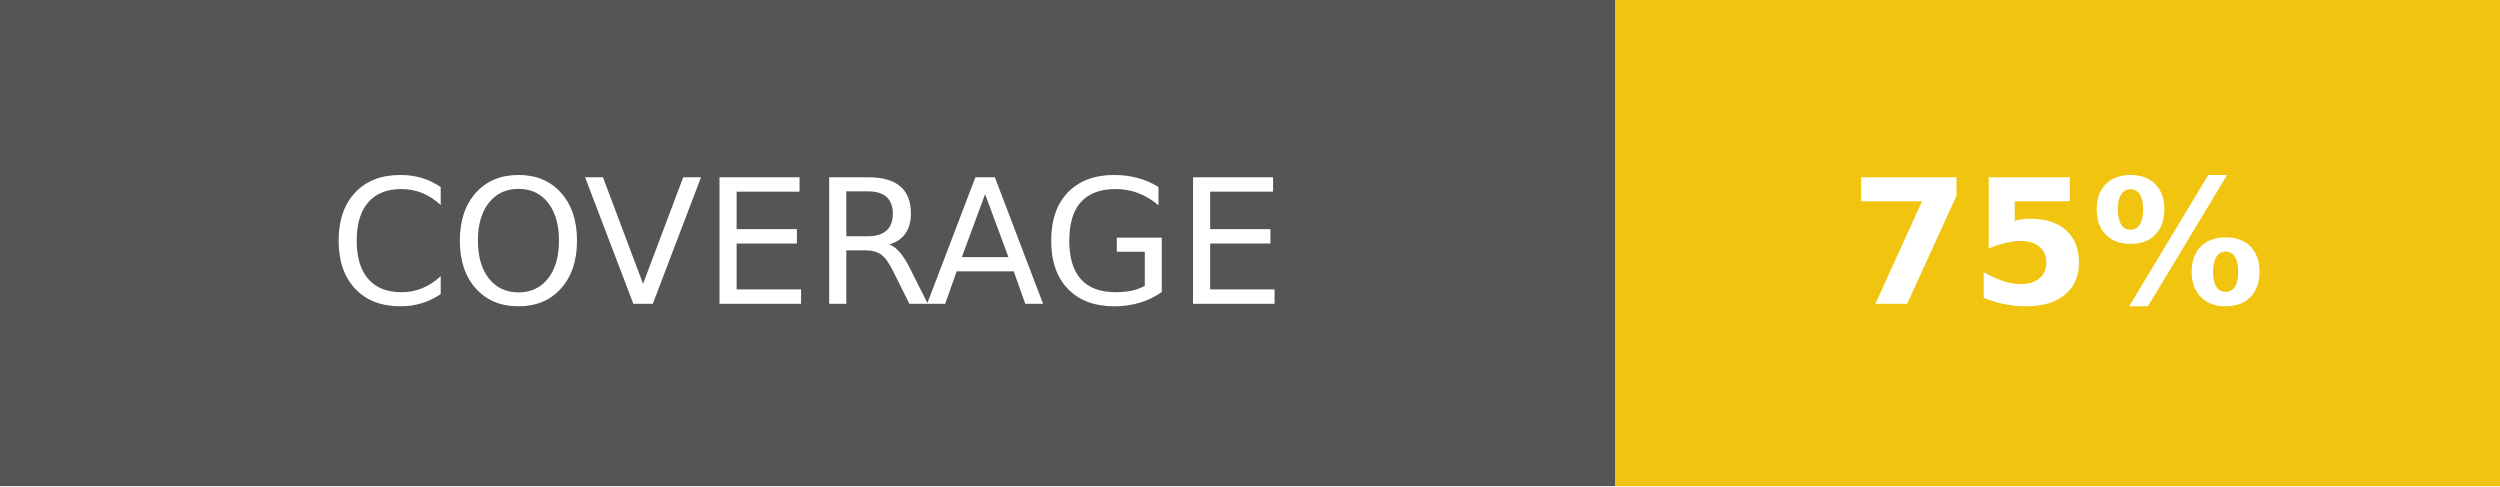
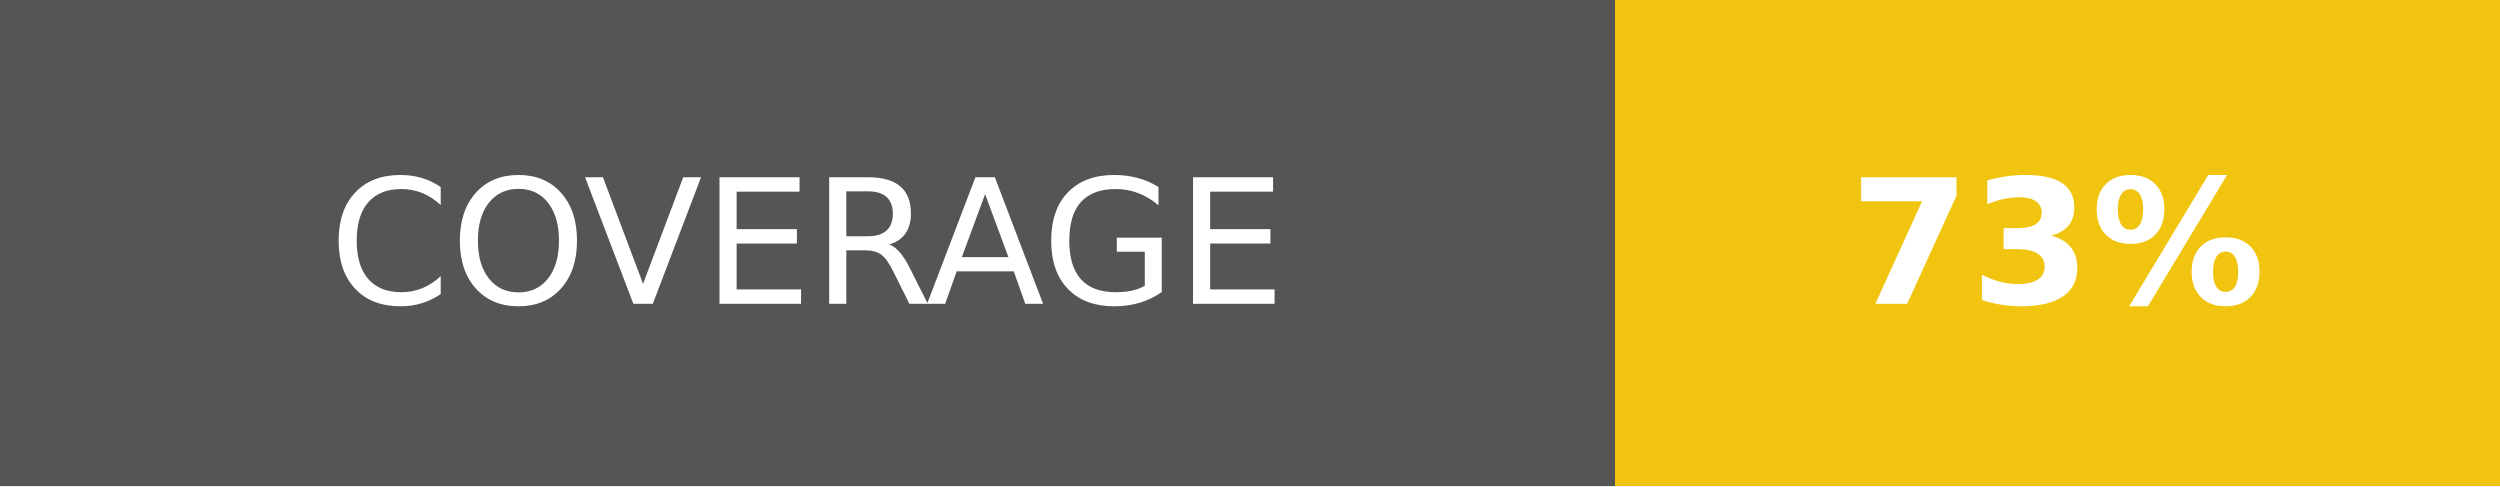
<svg xmlns="http://www.w3.org/2000/svg" width="144" height="28">
  <g shape-rendering="crispEdges">
    <path fill="#555" d="M0 0h93v28H0z" />
    <path fill="#f1c40f" d="M93 0h51v28H93z" />
  </g>
  <g fill="#fff" text-anchor="middle" font-family="DejaVu Sans,Verdana,Geneva,sans-serif" font-size="100">
    <text x="465" y="175" transform="scale(.1)" textLength="690">COVERAGE</text>
-     <text x="1185" y="175" font-weight="bold" transform="scale(.1)" textLength="270">75%</text>
+     <text x="1185" y="175" font-weight="bold" transform="scale(.1)" textLength="270">73%</text>
  </g>
</svg>
